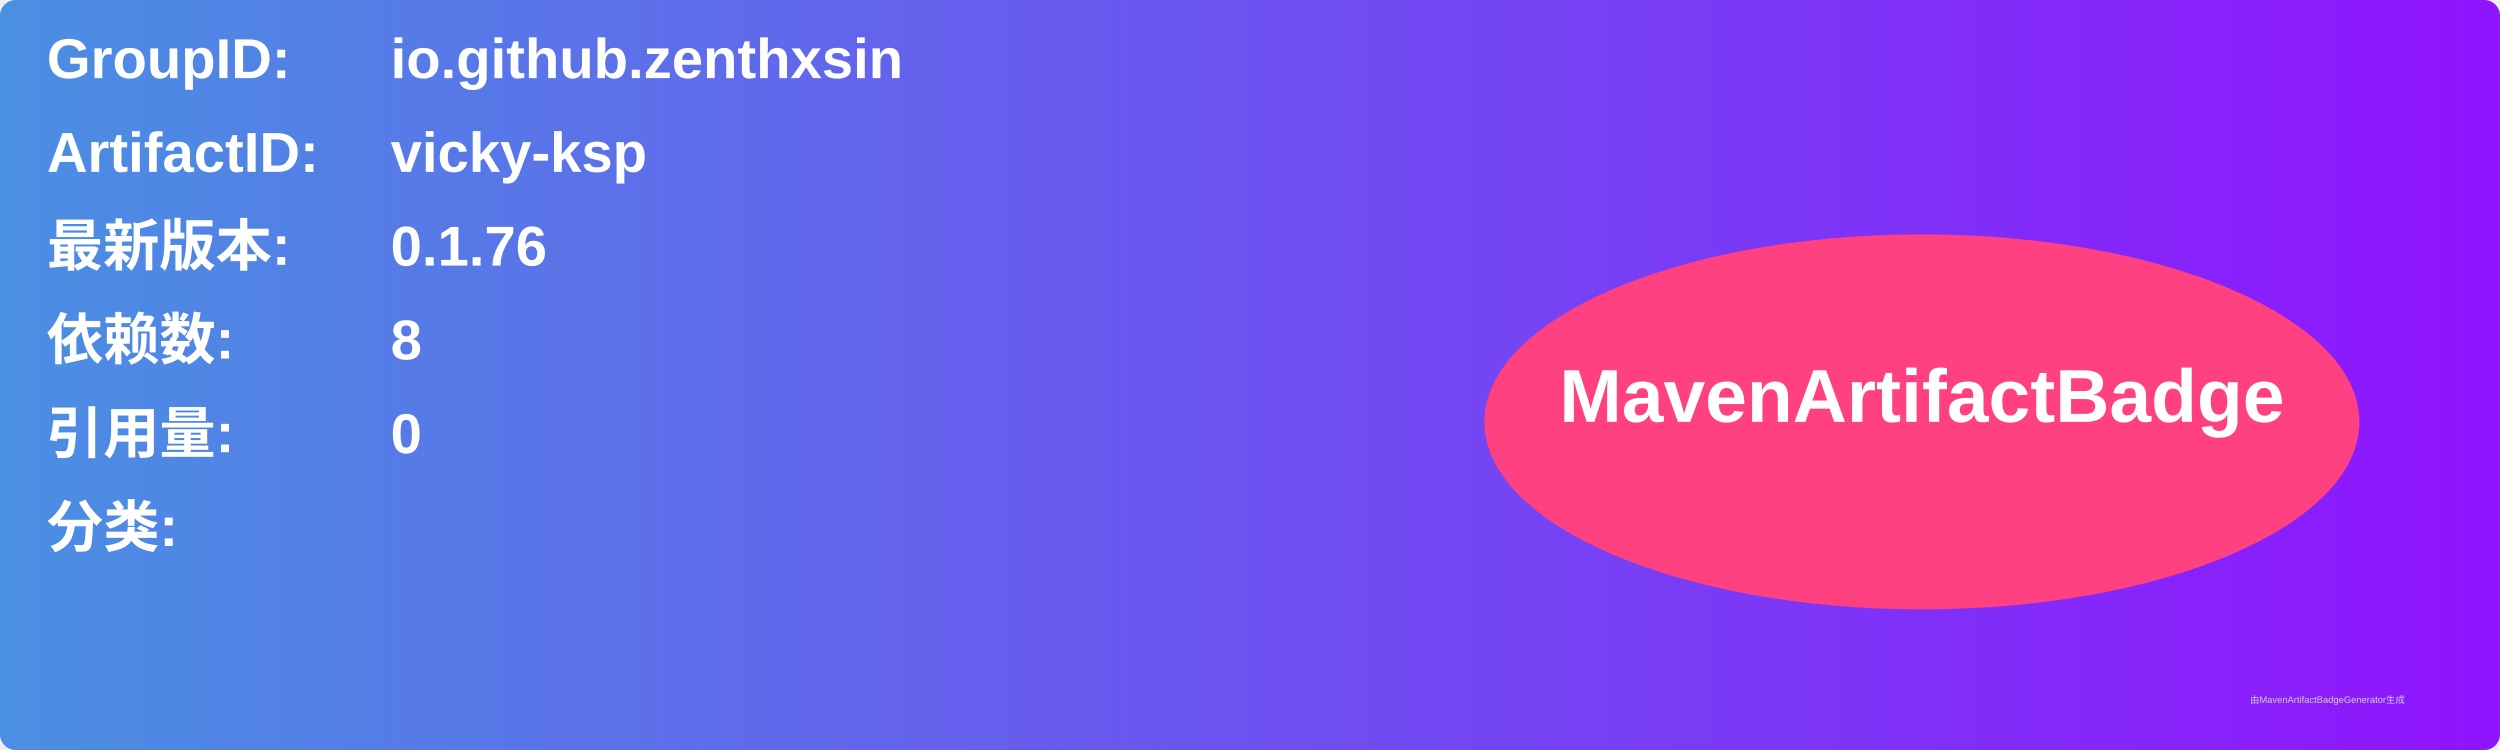
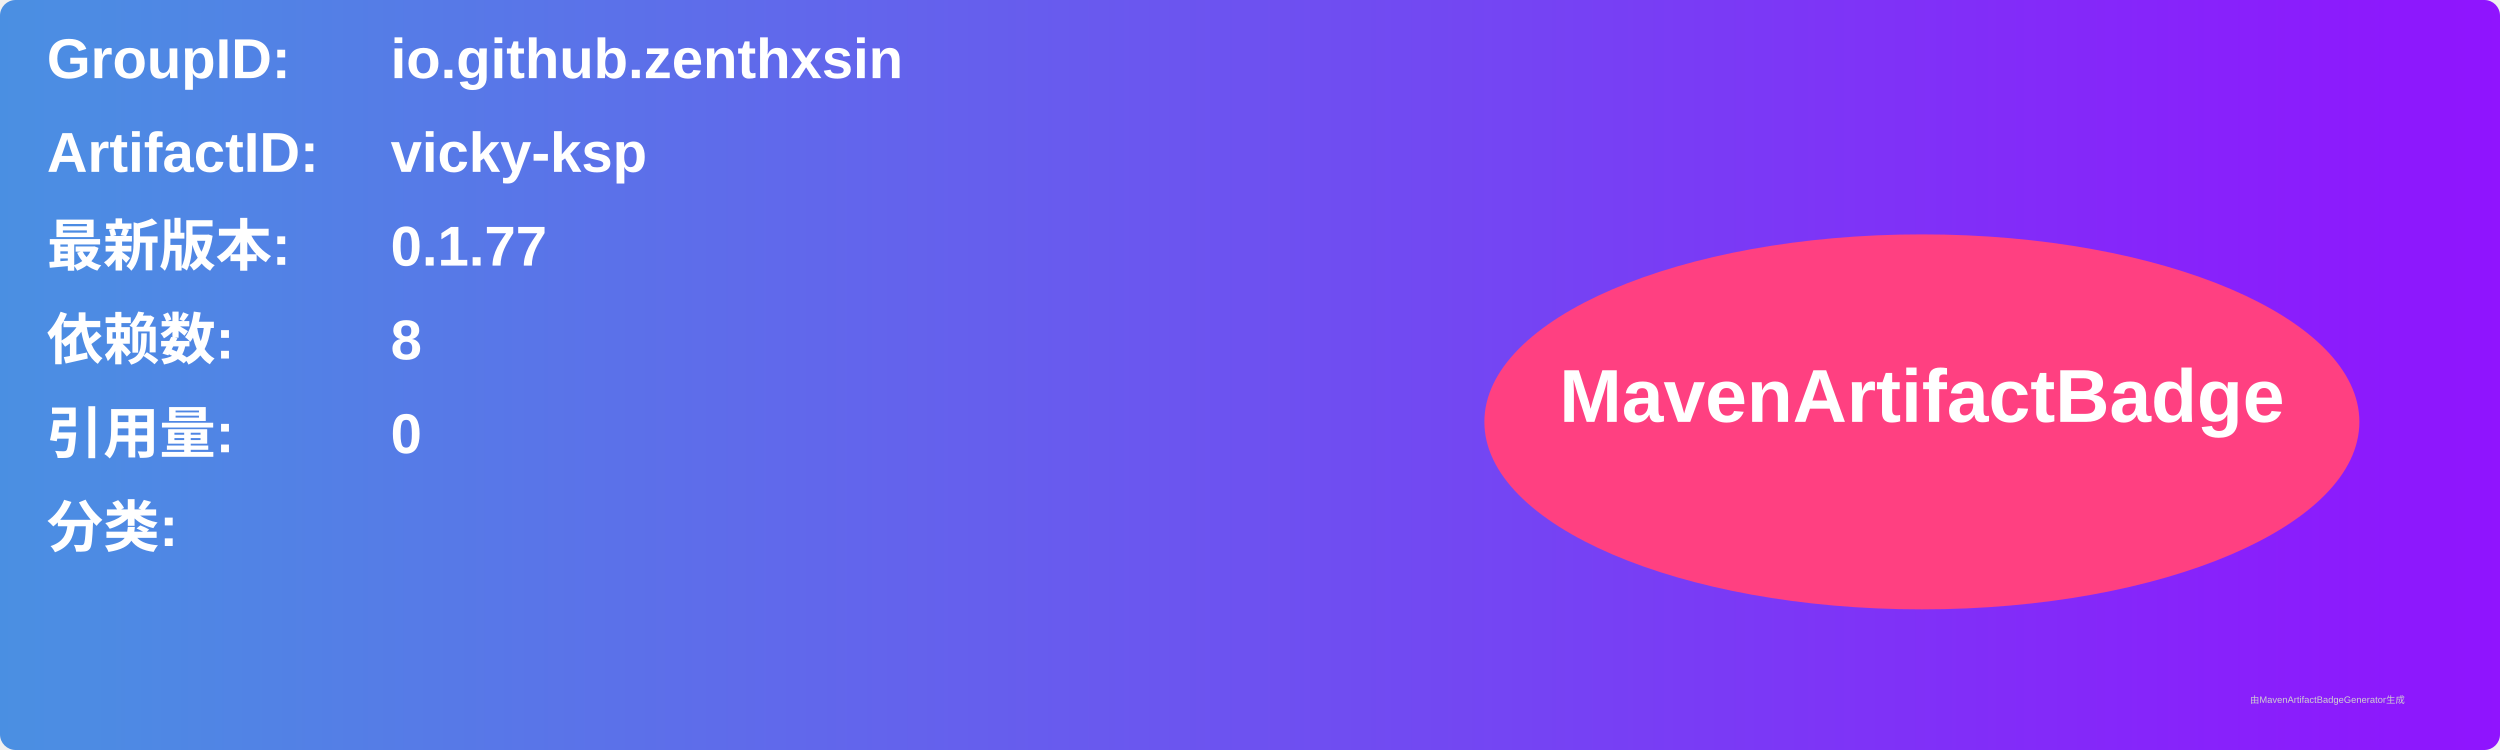
<svg xmlns="http://www.w3.org/2000/svg" width="800" height="240" viewBox="0 0 800 240">
  <linearGradient id="grad" x1="0%" y1="0%" x2="100%" y2="0%">
    <stop offset="0%" stop-color="#4a90e2" />
    <stop offset="100%" stop-color="#9013fe" />
  </linearGradient>
  <rect width="100%" height="100%" rx="5" ry="5" fill="url(#grad)" />
  <g transform="translate(15, 15)">
    <text x="0" y="10" font-family="Arial" font-size="18" fill="white" font-weight="bold" width="260">GroupID:</text>
    <text x="110" y="10" font-family="Arial" font-size="18" fill="white" font-weight="bold" width="460">io.github.zenthxsin</text>
    <text x="0" y="40" font-family="Arial" font-size="18" fill="white" font-weight="bold" width="260">ArtifactID:</text>
    <text x="110" y="40" font-family="Arial" font-size="18" fill="white" font-weight="bold" width="460">vicky-ksp</text>
    <text x="0" y="70" font-family="Arial" font-size="18" fill="white" font-weight="bold">最新版本:</text>
    <text x="110" y="70" font-family="Arial" font-size="18" fill="white" font-weight="bold">
-       <tspan font-weight="bold">0.1.76</tspan>
+       <tspan font-weight="bold">0.1.77</tspan>
    </text>
    <text x="0" y="100" font-family="Arial" font-size="18" fill="white" font-weight="bold">依赖数: </text>
    <text x="110" y="100" font-family="Arial" font-size="18" fill="white">
      <tspan font-weight="bold">8</tspan>
    </text>
    <text x="0" y="130" font-family="Arial" font-size="18" fill="white" font-weight="bold">引用量: </text>
    <text x="110" y="130" font-family="Arial" font-size="18" fill="white">
      <tspan font-weight="bold">0</tspan>
    </text>
    <text x="0" y="160" font-family="Arial" font-size="18" fill="white" font-weight="bold">分类:</text>
    <text x="10" y="190" font-family="Arial" font-size="10" fill="white">
      <tspan font-weight="bold" />
    </text>
    <ellipse cx="600" cy="120" rx="140" ry="60" fill="#ff4081" />
    <text x="600" y="120" text-anchor="middle" font-family="Arial" font-size="24" fill="white" font-weight="bold">MavenArtifactBadge</text>
  </g>
  <text x="720" y="225" font-family="Arial" font-size="3" fill="#d0d0d0">由MavenArtifactBadgeGenerator生成</text>
</svg>
